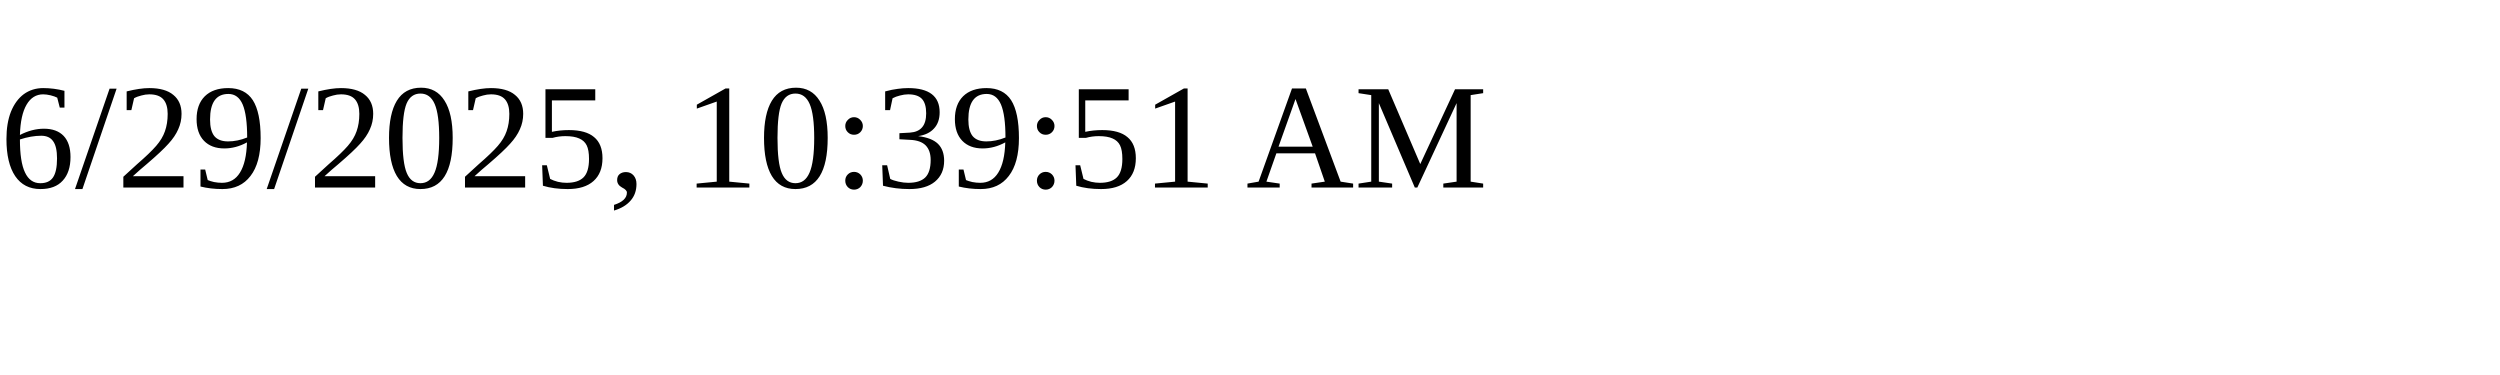
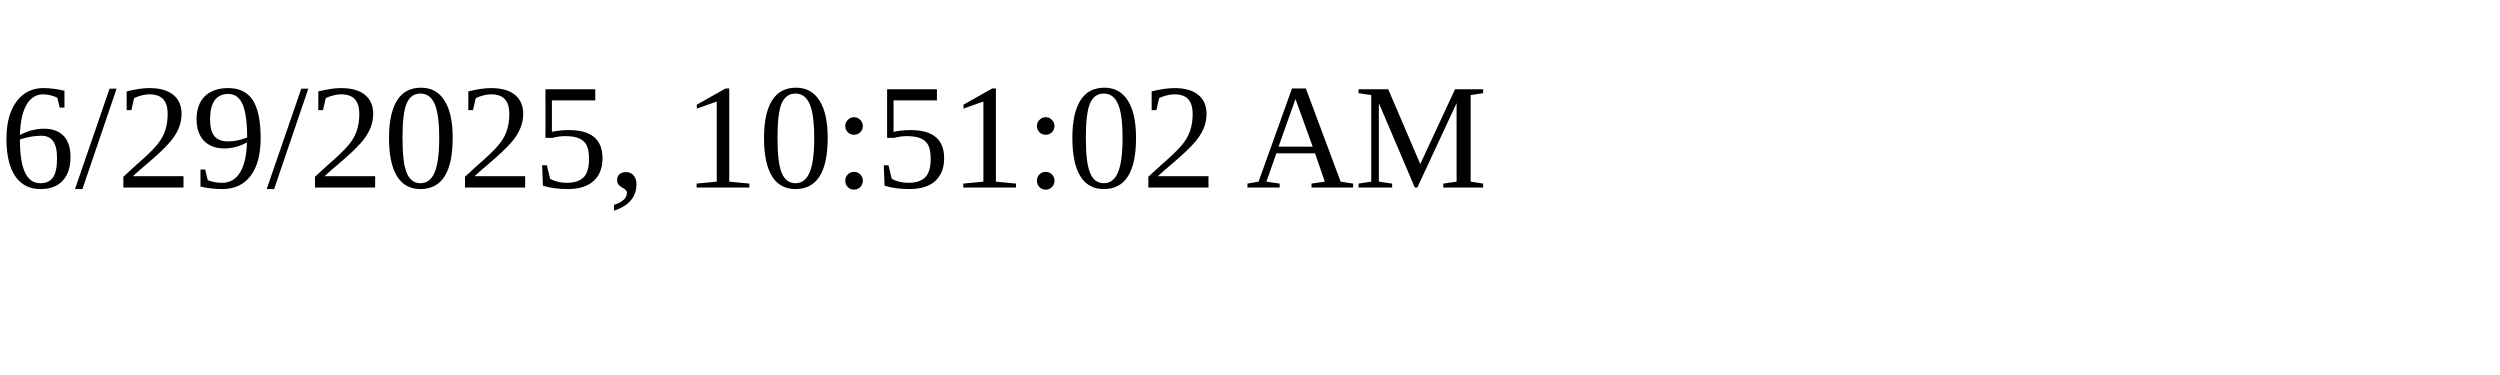
<svg xmlns="http://www.w3.org/2000/svg" height="30" width="200">
-   <text x="0" y="15">6/29/2025, 10:39:51 AM</text>
+   <text x="0" y="15">6/29/2025, 10:51:02 AM</text>
</svg>
